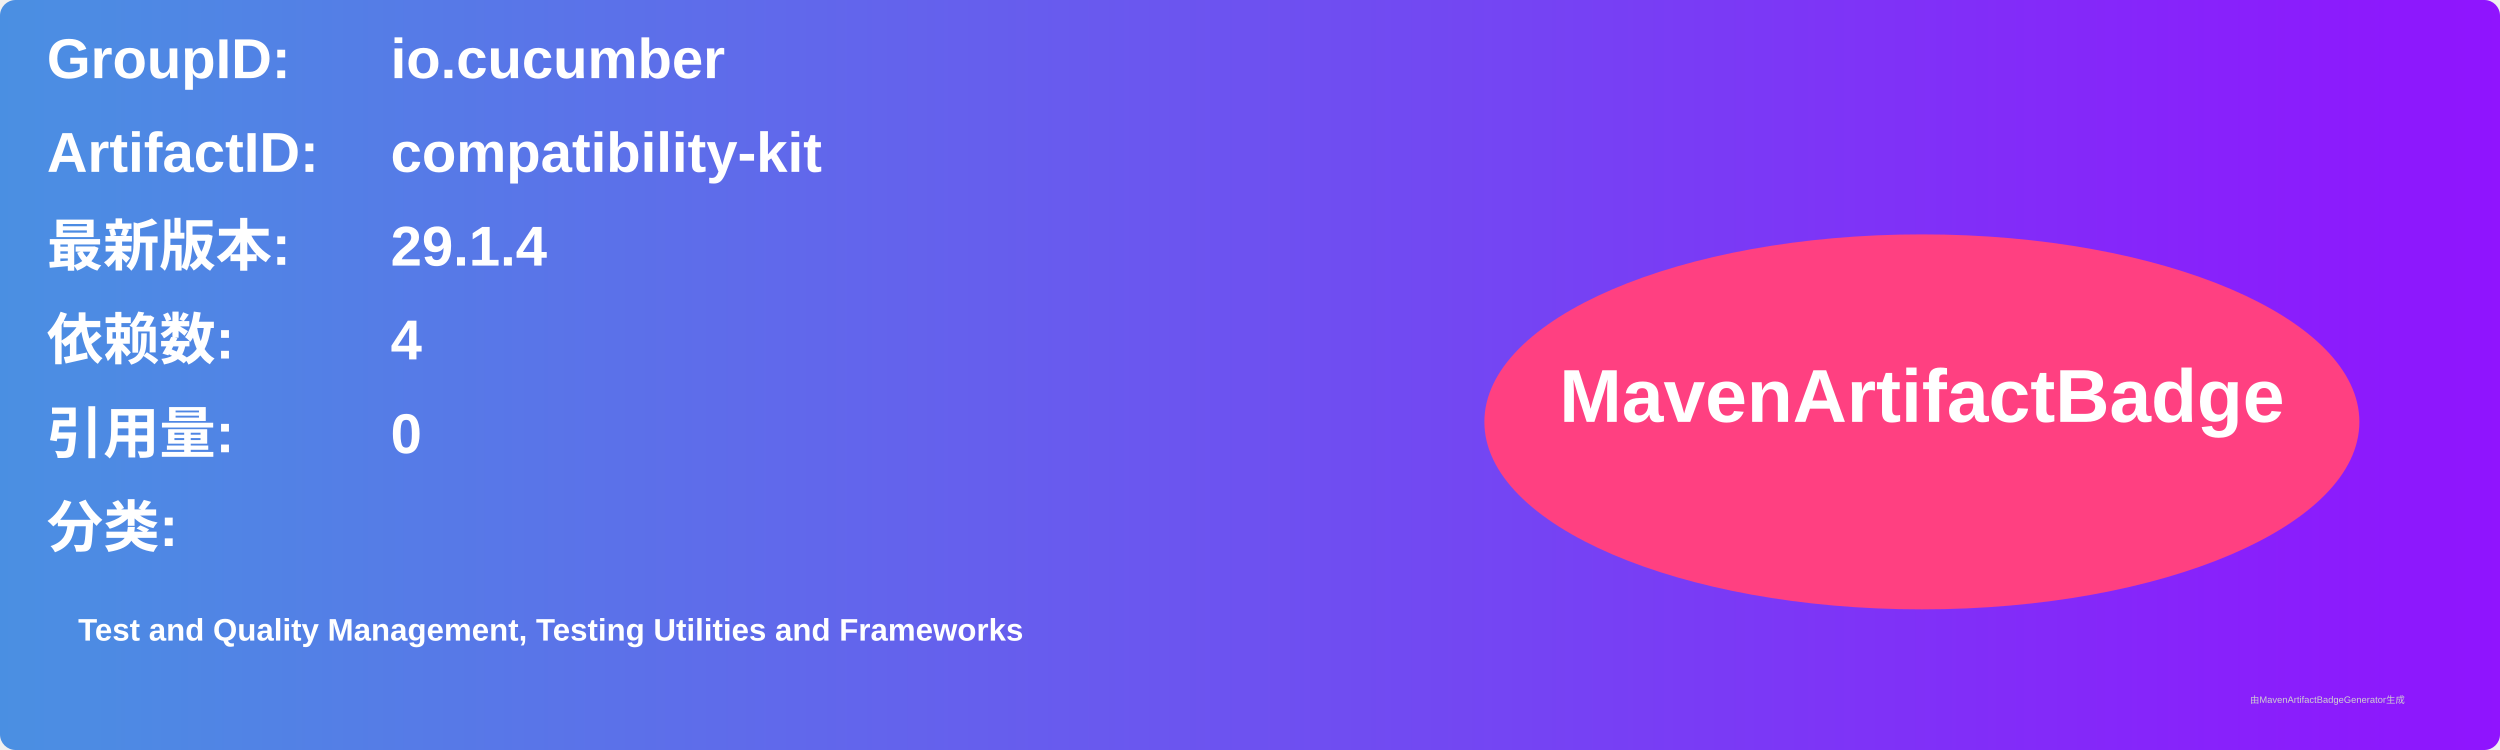
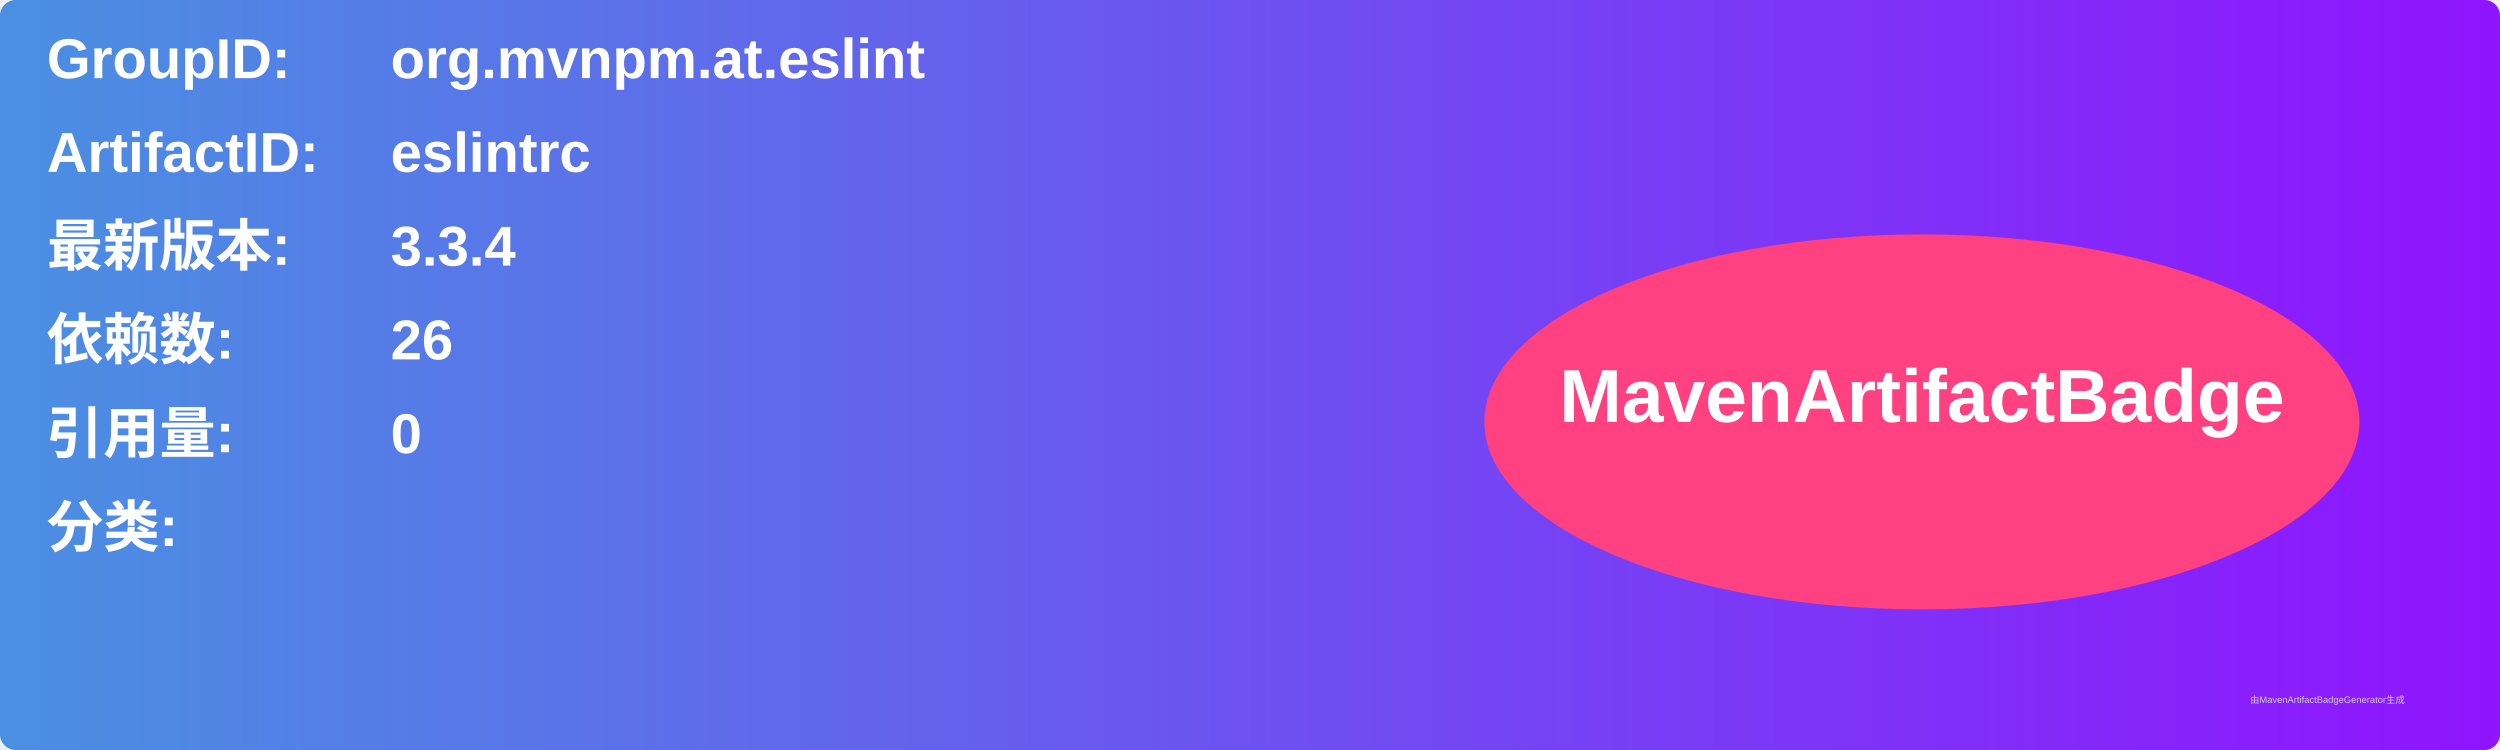
<svg xmlns="http://www.w3.org/2000/svg" width="800" height="240" viewBox="0 0 800 240">
  <linearGradient id="grad" x1="0%" y1="0%" x2="100%" y2="0%">
    <stop offset="0%" stop-color="#4a90e2" />
    <stop offset="100%" stop-color="#9013fe" />
  </linearGradient>
  <rect width="100%" height="100%" rx="5" ry="5" fill="url(#grad)" />
  <g transform="translate(15, 15)">
    <text x="0" y="10" font-family="Arial" font-size="18" fill="white" font-weight="bold" width="260">GroupID:</text>
-     <text x="110" y="10" font-family="Arial" font-size="18" fill="white" font-weight="bold" width="460">io.cucumber</text>
+     <text x="110" y="10" font-family="Arial" font-size="18" fill="white" font-weight="bold" width="460">org.mvnpm.at.eslint</text>
    <text x="0" y="40" font-family="Arial" font-size="18" fill="white" font-weight="bold" width="260">ArtifactID:</text>
-     <text x="110" y="40" font-family="Arial" font-size="18" fill="white" font-weight="bold" width="460">compatibility-kit</text>
+     <text x="110" y="40" font-family="Arial" font-size="18" fill="white" font-weight="bold" width="460">eslintrc</text>
    <text x="0" y="70" font-family="Arial" font-size="18" fill="white" font-weight="bold">最新版本:</text>
    <text x="110" y="70" font-family="Arial" font-size="18" fill="white" font-weight="bold">
-       <tspan font-weight="bold">29.1.4</tspan>
+       <tspan font-weight="bold">3.3.4</tspan>
    </text>
    <text x="0" y="100" font-family="Arial" font-size="18" fill="white" font-weight="bold">依赖数: </text>
    <text x="110" y="100" font-family="Arial" font-size="18" fill="white">
-       <tspan font-weight="bold">4</tspan>
+       <tspan font-weight="bold">26</tspan>
    </text>
    <text x="0" y="130" font-family="Arial" font-size="18" fill="white" font-weight="bold">引用量: </text>
    <text x="110" y="130" font-family="Arial" font-size="18" fill="white">
      <tspan font-weight="bold">0</tspan>
    </text>
    <text x="0" y="160" font-family="Arial" font-size="18" fill="white" font-weight="bold">分类:</text>
    <text x="10" y="190" font-family="Arial" font-size="10" fill="white">
-       <tspan font-weight="bold">Test and Quality Management, Testing Utilities and Frameworks</tspan>
+       <tspan font-weight="bold" />
    </text>
    <ellipse cx="600" cy="120" rx="140" ry="60" fill="#ff4081" />
    <text x="600" y="120" text-anchor="middle" font-family="Arial" font-size="24" fill="white" font-weight="bold">MavenArtifactBadge</text>
  </g>
  <text x="720" y="225" font-family="Arial" font-size="3" fill="#d0d0d0">由MavenArtifactBadgeGenerator生成</text>
</svg>
